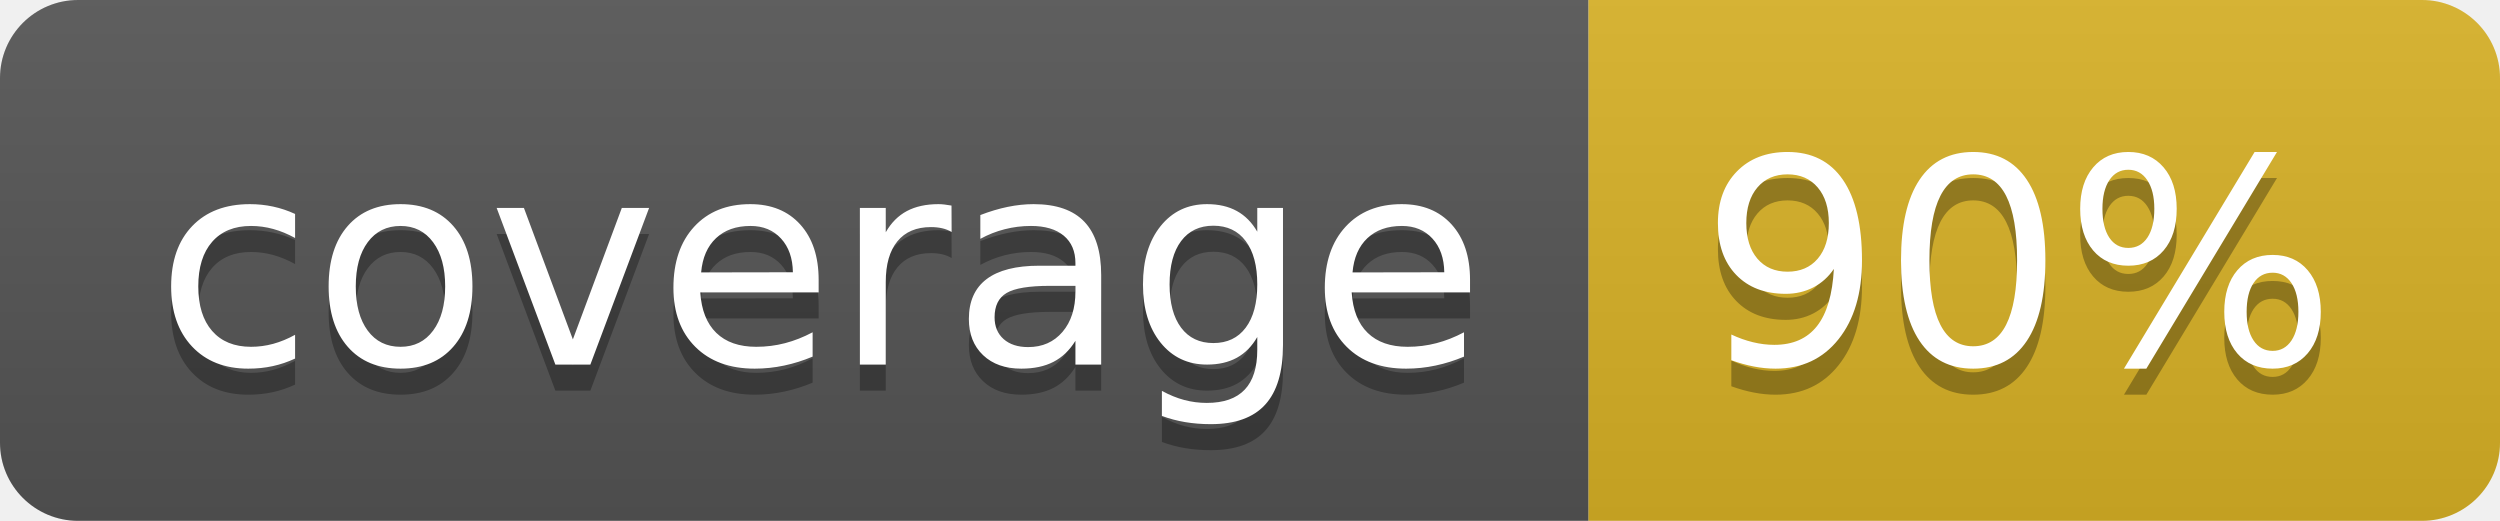
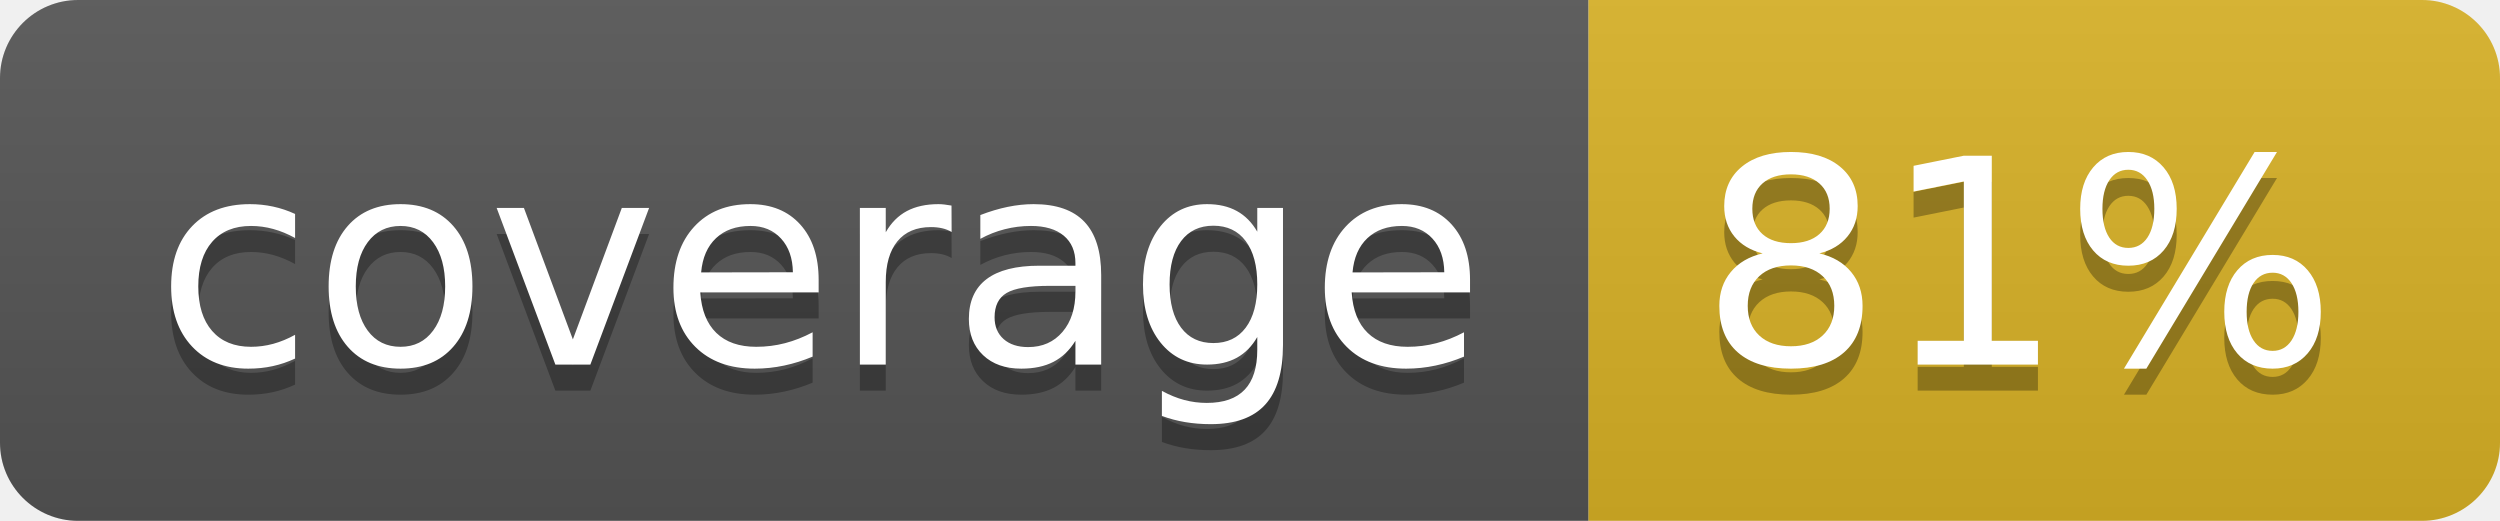
<svg xmlns="http://www.w3.org/2000/svg" width="96" height="20">
  <linearGradient id="b" x2="0" y2="100%">
    <stop offset="0" stop-color="#bbb" stop-opacity=".1" />
    <stop offset="1" stop-opacity=".1" />
  </linearGradient>
  <clipPath id="a">
    <rect width="96" height="20" rx="3" fill="#fff" />
  </clipPath>
  <g clip-path="url(#a)">
    <path fill="#555" d="M0 0h61v20H0z" />
    <path fill="#D9B226" d="M61 0h35v20H61z" />
    <path fill="url(#b)" d="M0 0h96v20H0z" />
  </g>
  <g fill="#fff" text-anchor="middle" font-family="DejaVu Sans,Verdana,Geneva,sans-serif" font-size="110">
    <text x="315" y="150" fill="#010101" fill-opacity=".3" transform="scale(.1)" textLength="510">coverage</text>
    <text x="315" y="140" transform="scale(.1)" textLength="510">coverage</text>
-     <text x="775" y="150" fill="#010101" fill-opacity=".3" transform="scale(.1)" textLength="250">90%</text>
-     <text x="775" y="140" transform="scale(.1)" textLength="250">90%</text>
+     <text x="775" y="150" fill="#010101" fill-opacity=".3" transform="scale(.1)" textLength="250">81%</text>
+     <text x="775" y="140" transform="scale(.1)" textLength="250">81%</text>
  </g>
</svg>
